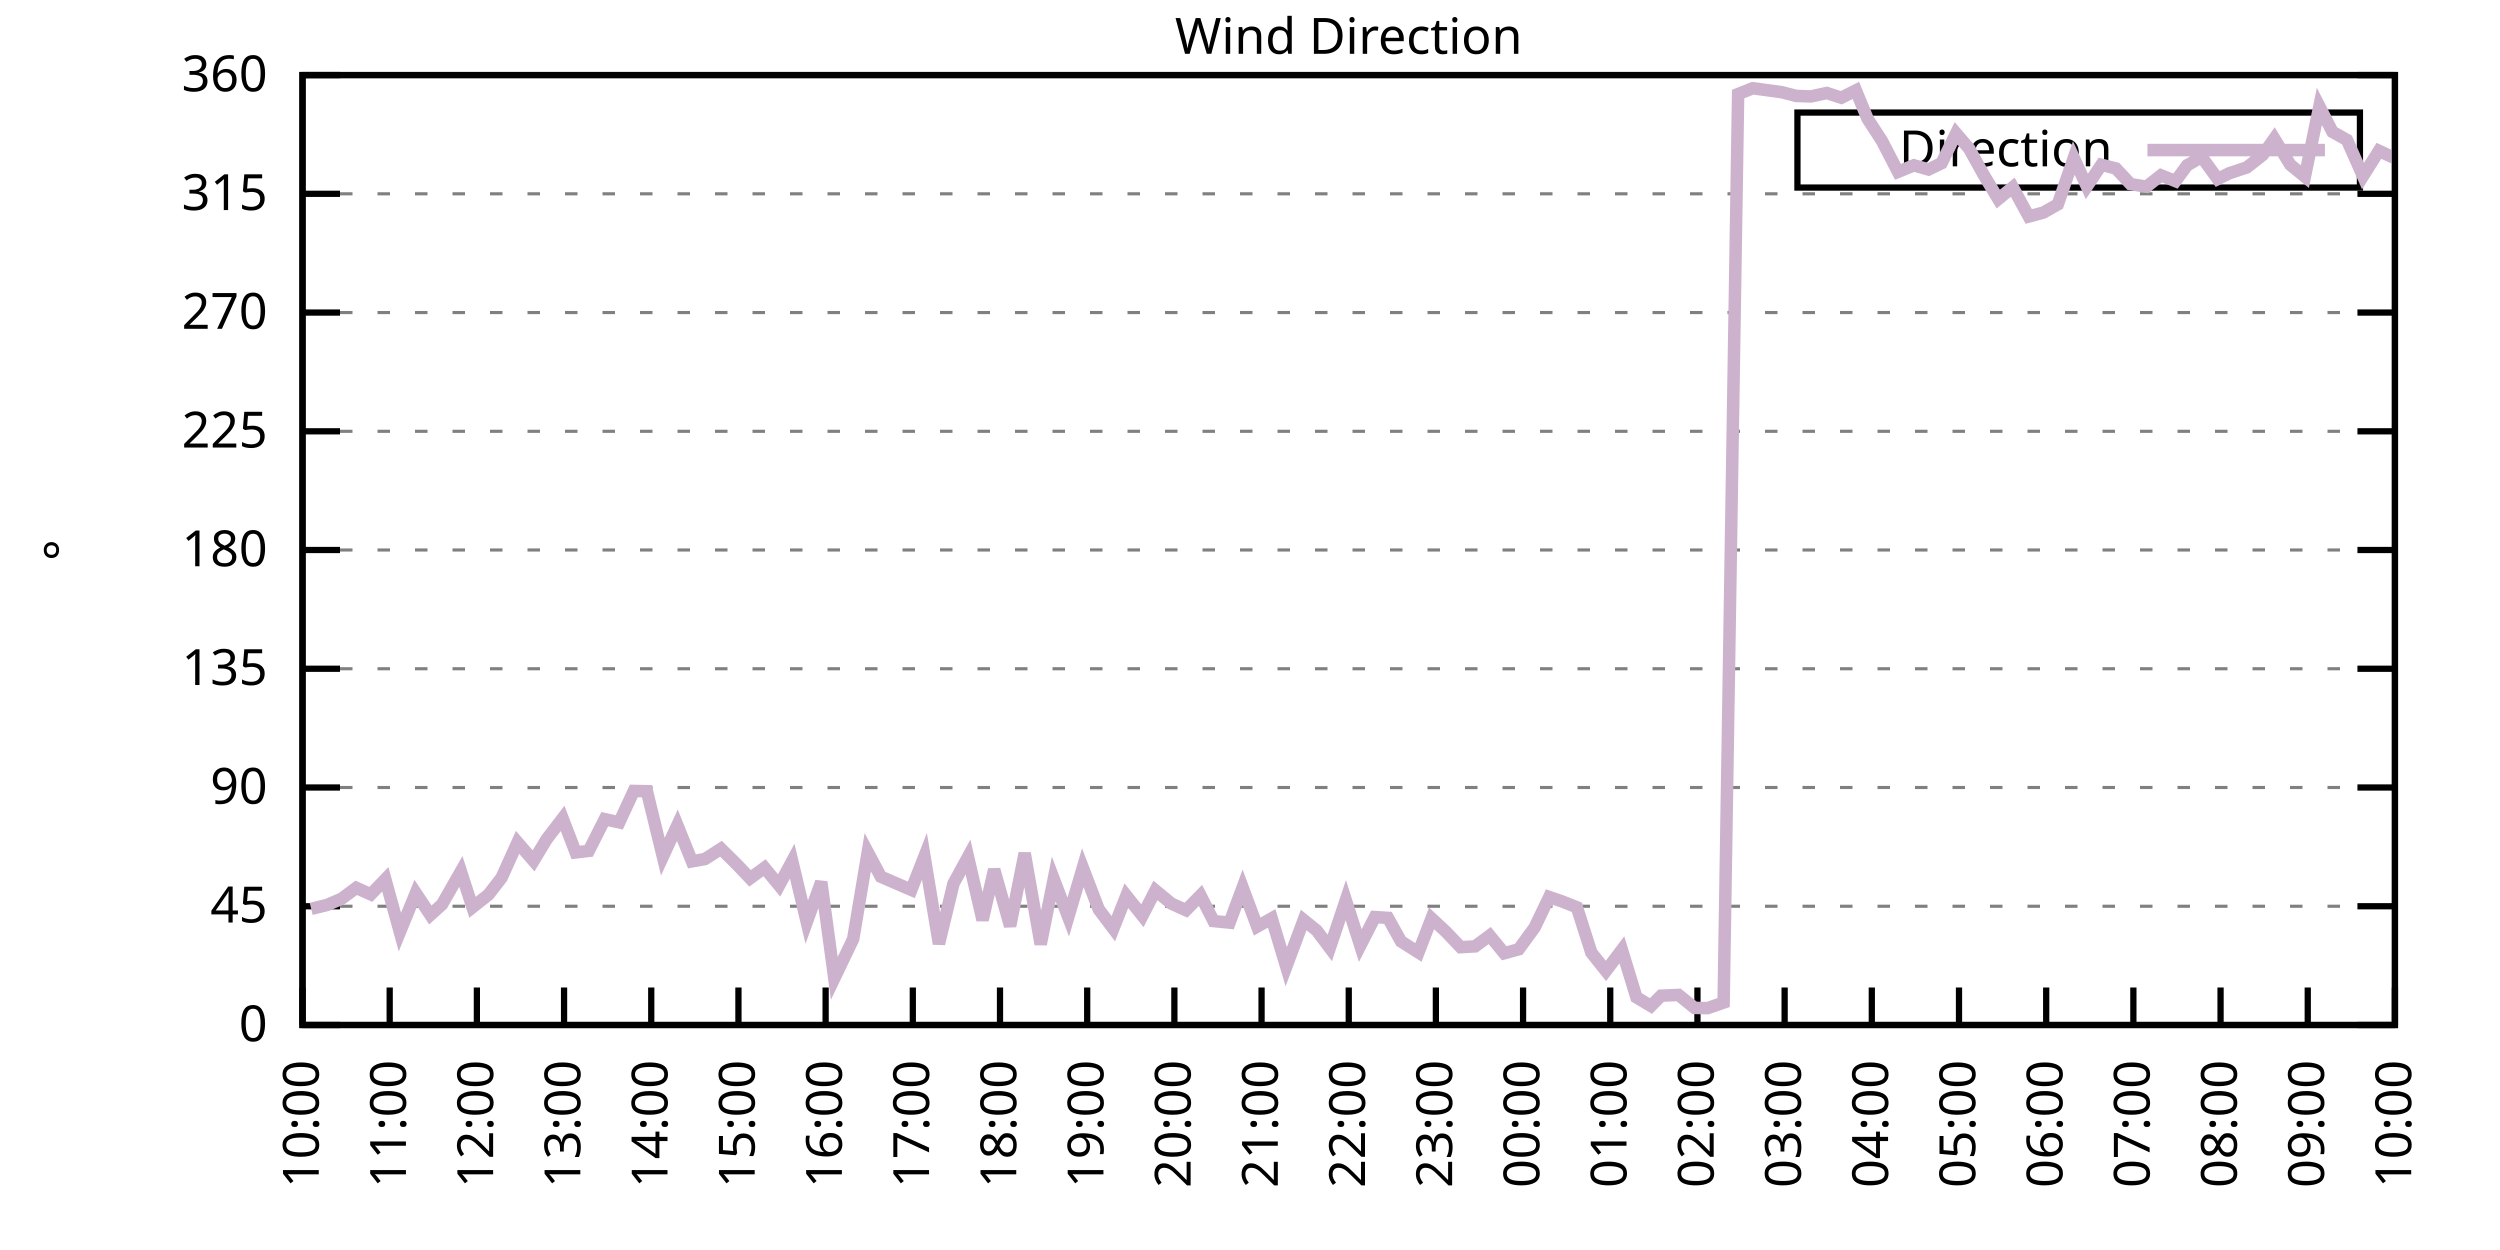
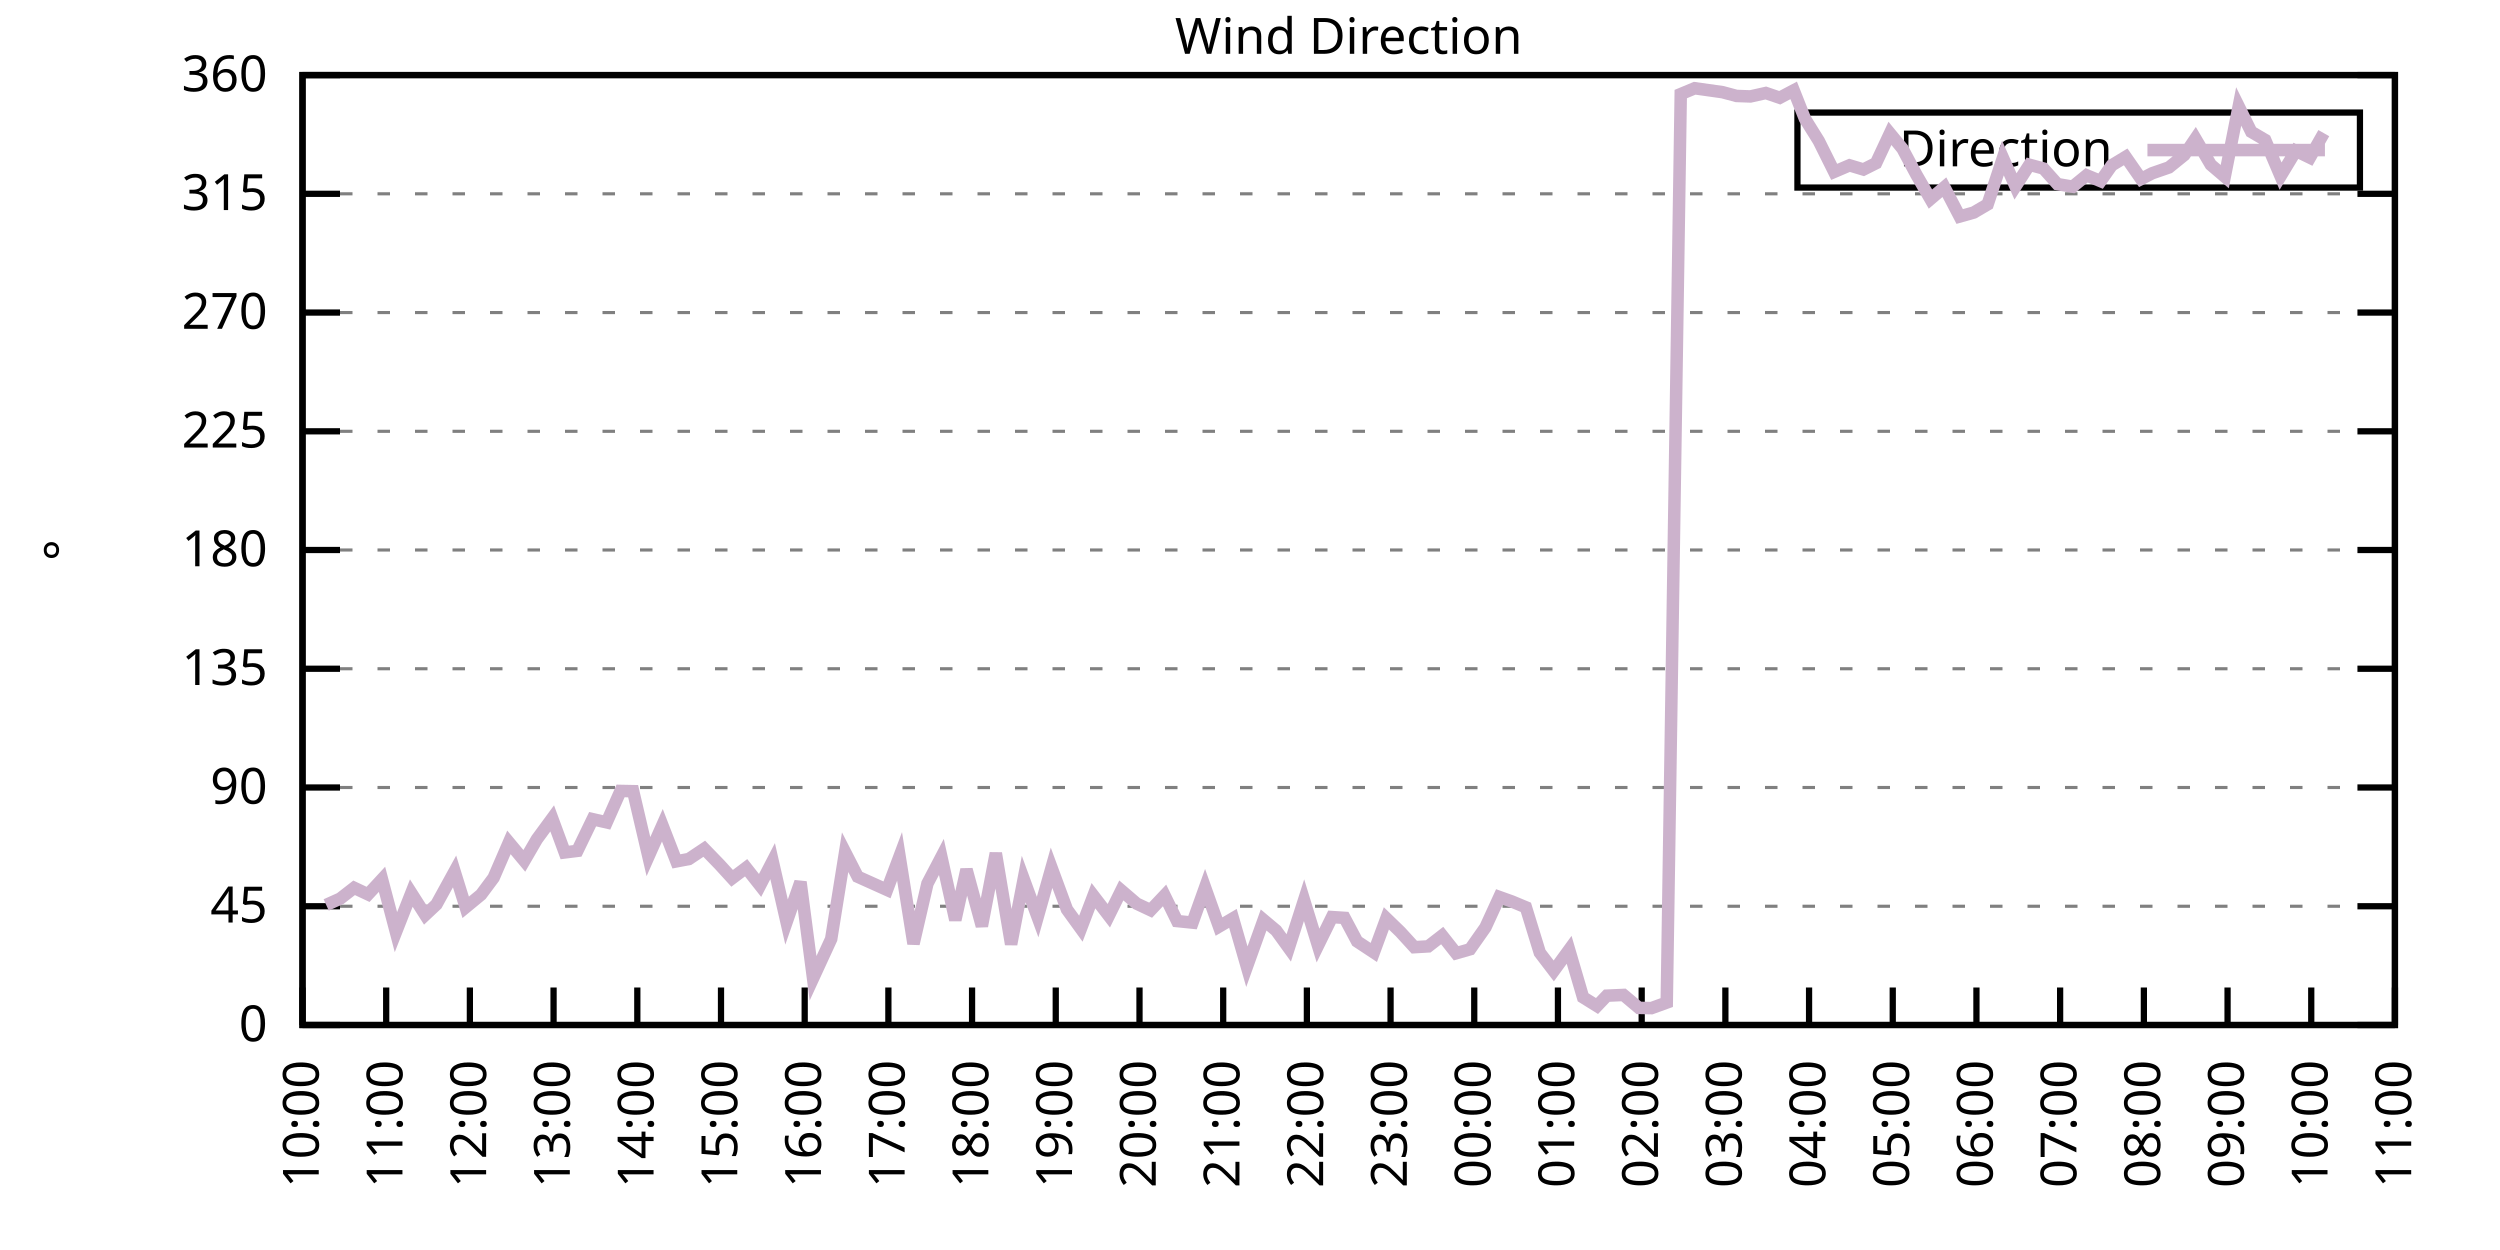
<svg xmlns="http://www.w3.org/2000/svg" xmlns:xlink="http://www.w3.org/1999/xlink" width="400" height="200" viewBox="0 0 400 200">
  <g id="gnuplot_canvas">
    <rect x="0" y="0" width="400" height="200" fill="none" />
    <defs>
      <circle id="gpDot" r="0.5" stroke-width="0.5" stroke="currentColor" />
      <path id="gpPt0" stroke-width="0.333" stroke="currentColor" d="M-1,0 h2 M0,-1 v2" />
      <path id="gpPt1" stroke-width="0.333" stroke="currentColor" d="M-1,-1 L1,1 M1,-1 L-1,1" />
      <path id="gpPt2" stroke-width="0.333" stroke="currentColor" d="M-1,0 L1,0 M0,-1 L0,1 M-1,-1 L1,1 M-1,1 L1,-1" />
      <rect id="gpPt3" stroke-width="0.333" stroke="currentColor" x="-1" y="-1" width="2" height="2" />
      <rect id="gpPt4" stroke-width="0.333" stroke="currentColor" fill="currentColor" x="-1" y="-1" width="2" height="2" />
      <circle id="gpPt5" stroke-width="0.333" stroke="currentColor" cx="0" cy="0" r="1" />
      <use xlink:href="#gpPt5" id="gpPt6" fill="currentColor" stroke="none" />
      <path id="gpPt7" stroke-width="0.333" stroke="currentColor" d="M0,-1.33 L-1.33,0.67 L1.33,0.67 z" />
      <use xlink:href="#gpPt7" id="gpPt8" fill="currentColor" stroke="none" />
      <use xlink:href="#gpPt7" id="gpPt9" stroke="currentColor" transform="rotate(180)" />
      <use xlink:href="#gpPt9" id="gpPt10" fill="currentColor" stroke="none" />
      <use xlink:href="#gpPt3" id="gpPt11" stroke="currentColor" transform="rotate(45)" />
      <use xlink:href="#gpPt11" id="gpPt12" fill="currentColor" stroke="none" />
      <path id="gpPt13" stroke-width="0.333" stroke="currentColor" d="M0,1.330 L1.265,0.411 L0.782,-1.067 L-0.782,-1.076 L-1.265,0.411 z" />
      <use xlink:href="#gpPt13" id="gpPt14" fill="currentColor" stroke="none" />
      <filter id="textbox" filterUnits="objectBoundingBox" x="0" y="0" height="1" width="1">
        <feFlood flood-color="white" flood-opacity="1" result="bgnd" />
        <feComposite in="SourceGraphic" in2="bgnd" operator="atop" />
      </filter>
      <filter id="greybox" filterUnits="objectBoundingBox" x="0" y="0" height="1" width="1">
        <feFlood flood-color="lightgrey" flood-opacity="1" result="grey" />
        <feComposite in="SourceGraphic" in2="grey" operator="atop" />
      </filter>
    </defs>
    <g fill="none" color="white" stroke="currentColor" stroke-width="1.00" stroke-linecap="butt" stroke-linejoin="miter">
</g>
    <g fill="none" color="black" stroke="currentColor" stroke-width="1.00" stroke-linecap="butt" stroke-linejoin="miter">
      <g stroke="none" shape-rendering="crispEdges">
        <polygon fill="rgb(255, 255, 255)" points="48.40,164.00 383.18,164.00 383.18,12.02 48.40,12.02 " />
      </g>
    </g>
    <g fill="none" color="black" stroke="currentColor" stroke-width="1.00" stroke-linecap="butt" stroke-linejoin="miter">
</g>
    <g fill="none" color="black" stroke="black" stroke-width="0.50" stroke-linecap="butt" stroke-linejoin="miter">
</g>
    <g fill="none" color="gray" stroke="currentColor" stroke-width="0.50" stroke-linecap="butt" stroke-linejoin="miter">
      <path stroke="gray" stroke-dasharray="2,4" class="gridline" d="M48.40,164.00 L383.19,164.00  " />
    </g>
    <g fill="none" color="gray" stroke="gray" stroke-width="1.00" stroke-linecap="butt" stroke-linejoin="miter">
</g>
    <g fill="none" color="black" stroke="currentColor" stroke-width="1.00" stroke-linecap="butt" stroke-linejoin="miter">
      <path stroke="black" d="M48.40,164.00 L54.40,164.00 M383.19,164.00 L377.19,164.00  " />
      <g transform="translate(42.80,166.60)" stroke="none" fill="black" font-family="Sans" font-size="8.00" text-anchor="end">
        <text>
          <tspan font-family="Sans"> 0</tspan>
        </text>
      </g>
    </g>
    <g fill="none" color="black" stroke="currentColor" stroke-width="1.00" stroke-linecap="butt" stroke-linejoin="miter">
</g>
    <g fill="none" color="black" stroke="black" stroke-width="0.50" stroke-linecap="butt" stroke-linejoin="miter">
</g>
    <g fill="none" color="gray" stroke="currentColor" stroke-width="0.50" stroke-linecap="butt" stroke-linejoin="miter">
      <path stroke="gray" stroke-dasharray="2,4" class="gridline" d="M48.40,145.00 L383.19,145.00  " />
    </g>
    <g fill="none" color="gray" stroke="gray" stroke-width="1.00" stroke-linecap="butt" stroke-linejoin="miter">
</g>
    <g fill="none" color="black" stroke="currentColor" stroke-width="1.00" stroke-linecap="butt" stroke-linejoin="miter">
      <path stroke="black" d="M48.40,145.00 L54.40,145.00 M383.19,145.00 L377.19,145.00  " />
      <g transform="translate(42.80,147.60)" stroke="none" fill="black" font-family="Sans" font-size="8.00" text-anchor="end">
        <text>
          <tspan font-family="Sans"> 45</tspan>
        </text>
      </g>
    </g>
    <g fill="none" color="black" stroke="currentColor" stroke-width="1.00" stroke-linecap="butt" stroke-linejoin="miter">
</g>
    <g fill="none" color="black" stroke="black" stroke-width="0.50" stroke-linecap="butt" stroke-linejoin="miter">
</g>
    <g fill="none" color="gray" stroke="currentColor" stroke-width="0.50" stroke-linecap="butt" stroke-linejoin="miter">
      <path stroke="gray" stroke-dasharray="2,4" class="gridline" d="M48.40,126.00 L383.19,126.00  " />
    </g>
    <g fill="none" color="gray" stroke="gray" stroke-width="1.00" stroke-linecap="butt" stroke-linejoin="miter">
</g>
    <g fill="none" color="black" stroke="currentColor" stroke-width="1.00" stroke-linecap="butt" stroke-linejoin="miter">
      <path stroke="black" d="M48.40,126.00 L54.40,126.00 M383.19,126.00 L377.19,126.00  " />
      <g transform="translate(42.80,128.60)" stroke="none" fill="black" font-family="Sans" font-size="8.00" text-anchor="end">
        <text>
          <tspan font-family="Sans"> 90</tspan>
        </text>
      </g>
    </g>
    <g fill="none" color="black" stroke="currentColor" stroke-width="1.00" stroke-linecap="butt" stroke-linejoin="miter">
</g>
    <g fill="none" color="black" stroke="black" stroke-width="0.50" stroke-linecap="butt" stroke-linejoin="miter">
</g>
    <g fill="none" color="gray" stroke="currentColor" stroke-width="0.50" stroke-linecap="butt" stroke-linejoin="miter">
      <path stroke="gray" stroke-dasharray="2,4" class="gridline" d="M48.40,107.00 L383.19,107.00  " />
    </g>
    <g fill="none" color="gray" stroke="gray" stroke-width="1.00" stroke-linecap="butt" stroke-linejoin="miter">
</g>
    <g fill="none" color="black" stroke="currentColor" stroke-width="1.00" stroke-linecap="butt" stroke-linejoin="miter">
      <path stroke="black" d="M48.40,107.00 L54.40,107.00 M383.19,107.00 L377.19,107.00  " />
      <g transform="translate(42.80,109.60)" stroke="none" fill="black" font-family="Sans" font-size="8.00" text-anchor="end">
        <text>
          <tspan font-family="Sans"> 135</tspan>
        </text>
      </g>
    </g>
    <g fill="none" color="black" stroke="currentColor" stroke-width="1.00" stroke-linecap="butt" stroke-linejoin="miter">
</g>
    <g fill="none" color="black" stroke="black" stroke-width="0.50" stroke-linecap="butt" stroke-linejoin="miter">
</g>
    <g fill="none" color="gray" stroke="currentColor" stroke-width="0.50" stroke-linecap="butt" stroke-linejoin="miter">
      <path stroke="gray" stroke-dasharray="2,4" class="gridline" d="M48.40,88.00 L383.19,88.00  " />
    </g>
    <g fill="none" color="gray" stroke="gray" stroke-width="1.00" stroke-linecap="butt" stroke-linejoin="miter">
</g>
    <g fill="none" color="black" stroke="currentColor" stroke-width="1.00" stroke-linecap="butt" stroke-linejoin="miter">
      <path stroke="black" d="M48.40,88.00 L54.40,88.00 M383.19,88.00 L377.19,88.00  " />
      <g transform="translate(42.80,90.60)" stroke="none" fill="black" font-family="Sans" font-size="8.00" text-anchor="end">
        <text>
          <tspan font-family="Sans"> 180</tspan>
        </text>
      </g>
    </g>
    <g fill="none" color="black" stroke="currentColor" stroke-width="1.00" stroke-linecap="butt" stroke-linejoin="miter">
</g>
    <g fill="none" color="black" stroke="black" stroke-width="0.50" stroke-linecap="butt" stroke-linejoin="miter">
</g>
    <g fill="none" color="gray" stroke="currentColor" stroke-width="0.50" stroke-linecap="butt" stroke-linejoin="miter">
      <path stroke="gray" stroke-dasharray="2,4" class="gridline" d="M48.40,69.01 L383.19,69.01  " />
    </g>
    <g fill="none" color="gray" stroke="gray" stroke-width="1.00" stroke-linecap="butt" stroke-linejoin="miter">
</g>
    <g fill="none" color="black" stroke="currentColor" stroke-width="1.00" stroke-linecap="butt" stroke-linejoin="miter">
      <path stroke="black" d="M48.40,69.01 L54.40,69.01 M383.19,69.01 L377.19,69.01  " />
      <g transform="translate(42.80,71.61)" stroke="none" fill="black" font-family="Sans" font-size="8.00" text-anchor="end">
        <text>
          <tspan font-family="Sans"> 225</tspan>
        </text>
      </g>
    </g>
    <g fill="none" color="black" stroke="currentColor" stroke-width="1.00" stroke-linecap="butt" stroke-linejoin="miter">
</g>
    <g fill="none" color="black" stroke="black" stroke-width="0.50" stroke-linecap="butt" stroke-linejoin="miter">
</g>
    <g fill="none" color="gray" stroke="currentColor" stroke-width="0.50" stroke-linecap="butt" stroke-linejoin="miter">
      <path stroke="gray" stroke-dasharray="2,4" class="gridline" d="M48.40,50.01 L383.19,50.01  " />
    </g>
    <g fill="none" color="gray" stroke="gray" stroke-width="1.00" stroke-linecap="butt" stroke-linejoin="miter">
</g>
    <g fill="none" color="black" stroke="currentColor" stroke-width="1.00" stroke-linecap="butt" stroke-linejoin="miter">
      <path stroke="black" d="M48.40,50.01 L54.40,50.01 M383.19,50.01 L377.19,50.01  " />
      <g transform="translate(42.80,52.61)" stroke="none" fill="black" font-family="Sans" font-size="8.00" text-anchor="end">
        <text>
          <tspan font-family="Sans"> 270</tspan>
        </text>
      </g>
    </g>
    <g fill="none" color="black" stroke="currentColor" stroke-width="1.00" stroke-linecap="butt" stroke-linejoin="miter">
</g>
    <g fill="none" color="black" stroke="black" stroke-width="0.50" stroke-linecap="butt" stroke-linejoin="miter">
</g>
    <g fill="none" color="gray" stroke="currentColor" stroke-width="0.50" stroke-linecap="butt" stroke-linejoin="miter">
      <path stroke="gray" stroke-dasharray="2,4" class="gridline" d="M48.40,31.01 L383.19,31.01  " />
    </g>
    <g fill="none" color="gray" stroke="gray" stroke-width="1.00" stroke-linecap="butt" stroke-linejoin="miter">
</g>
    <g fill="none" color="black" stroke="currentColor" stroke-width="1.00" stroke-linecap="butt" stroke-linejoin="miter">
      <path stroke="black" d="M48.40,31.01 L54.40,31.01 M383.19,31.01 L377.19,31.01  " />
      <g transform="translate(42.80,33.61)" stroke="none" fill="black" font-family="Sans" font-size="8.00" text-anchor="end">
        <text>
          <tspan font-family="Sans"> 315</tspan>
        </text>
      </g>
    </g>
    <g fill="none" color="black" stroke="currentColor" stroke-width="1.00" stroke-linecap="butt" stroke-linejoin="miter">
</g>
    <g fill="none" color="black" stroke="black" stroke-width="0.50" stroke-linecap="butt" stroke-linejoin="miter">
</g>
    <g fill="none" color="gray" stroke="currentColor" stroke-width="0.50" stroke-linecap="butt" stroke-linejoin="miter">
      <path stroke="gray" stroke-dasharray="2,4" class="gridline" d="M48.40,12.01 L383.19,12.01  " />
    </g>
    <g fill="none" color="gray" stroke="gray" stroke-width="1.00" stroke-linecap="butt" stroke-linejoin="miter">
</g>
    <g fill="none" color="black" stroke="currentColor" stroke-width="1.00" stroke-linecap="butt" stroke-linejoin="miter">
      <path stroke="black" d="M48.40,12.01 L54.40,12.01 M383.19,12.01 L377.19,12.01  " />
      <g transform="translate(42.80,14.61)" stroke="none" fill="black" font-family="Sans" font-size="8.00" text-anchor="end">
        <text>
          <tspan font-family="Sans"> 360</tspan>
        </text>
      </g>
    </g>
    <g fill="none" color="black" stroke="currentColor" stroke-width="1.00" stroke-linecap="butt" stroke-linejoin="miter">
      <path stroke="black" d="M48.40,164.00 L48.40,158.00  " />
      <g transform="translate(51.00,169.60) rotate(270.00)" stroke="none" fill="black" font-family="Sans" font-size="8.00" text-anchor="end">
        <text>
          <tspan font-family="Sans">10:00</tspan>
        </text>
      </g>
    </g>
    <g fill="none" color="black" stroke="currentColor" stroke-width="1.00" stroke-linecap="butt" stroke-linejoin="miter">
-       <path stroke="black" d="M62.35,164.00 L62.35,158.00  " />
-       <g transform="translate(64.95,169.60) rotate(270.00)" stroke="none" fill="black" font-family="Sans" font-size="8.00" text-anchor="end">
+       <path stroke="black" d="M61.79,164.00 L61.79,158.00  " />
+       <g transform="translate(64.39,169.60) rotate(270.00)" stroke="none" fill="black" font-family="Sans" font-size="8.00" text-anchor="end">
        <text>
          <tspan font-family="Sans">11:00</tspan>
        </text>
      </g>
    </g>
    <g fill="none" color="black" stroke="currentColor" stroke-width="1.00" stroke-linecap="butt" stroke-linejoin="miter">
-       <path stroke="black" d="M76.30,164.00 L76.30,158.00  " />
-       <g transform="translate(78.90,169.60) rotate(270.00)" stroke="none" fill="black" font-family="Sans" font-size="8.00" text-anchor="end">
+       <path stroke="black" d="M75.18,164.00 L75.18,158.00  " />
+       <g transform="translate(77.78,169.60) rotate(270.00)" stroke="none" fill="black" font-family="Sans" font-size="8.00" text-anchor="end">
        <text>
          <tspan font-family="Sans">12:00</tspan>
        </text>
      </g>
    </g>
    <g fill="none" color="black" stroke="currentColor" stroke-width="1.00" stroke-linecap="butt" stroke-linejoin="miter">
-       <path stroke="black" d="M90.25,164.00 L90.25,158.00  " />
-       <g transform="translate(92.85,169.60) rotate(270.00)" stroke="none" fill="black" font-family="Sans" font-size="8.00" text-anchor="end">
+       <path stroke="black" d="M88.57,164.00 L88.57,158.00  " />
+       <g transform="translate(91.17,169.60) rotate(270.00)" stroke="none" fill="black" font-family="Sans" font-size="8.00" text-anchor="end">
        <text>
          <tspan font-family="Sans">13:00</tspan>
        </text>
      </g>
    </g>
    <g fill="none" color="black" stroke="currentColor" stroke-width="1.00" stroke-linecap="butt" stroke-linejoin="miter">
-       <path stroke="black" d="M104.20,164.00 L104.20,158.00  " />
-       <g transform="translate(106.80,169.60) rotate(270.00)" stroke="none" fill="black" font-family="Sans" font-size="8.00" text-anchor="end">
+       <path stroke="black" d="M101.97,164.00 L101.97,158.00  " />
+       <g transform="translate(104.57,169.60) rotate(270.00)" stroke="none" fill="black" font-family="Sans" font-size="8.00" text-anchor="end">
        <text>
          <tspan font-family="Sans">14:00</tspan>
        </text>
      </g>
    </g>
    <g fill="none" color="black" stroke="currentColor" stroke-width="1.00" stroke-linecap="butt" stroke-linejoin="miter">
-       <path stroke="black" d="M118.15,164.00 L118.15,158.00  " />
-       <g transform="translate(120.75,169.60) rotate(270.00)" stroke="none" fill="black" font-family="Sans" font-size="8.00" text-anchor="end">
+       <path stroke="black" d="M115.36,164.00 L115.36,158.00  " />
+       <g transform="translate(117.96,169.60) rotate(270.00)" stroke="none" fill="black" font-family="Sans" font-size="8.00" text-anchor="end">
        <text>
          <tspan font-family="Sans">15:00</tspan>
        </text>
      </g>
    </g>
    <g fill="none" color="black" stroke="currentColor" stroke-width="1.00" stroke-linecap="butt" stroke-linejoin="miter">
-       <path stroke="black" d="M132.10,164.00 L132.10,158.00  " />
-       <g transform="translate(134.70,169.60) rotate(270.00)" stroke="none" fill="black" font-family="Sans" font-size="8.00" text-anchor="end">
+       <path stroke="black" d="M128.75,164.00 L128.75,158.00  " />
+       <g transform="translate(131.35,169.60) rotate(270.00)" stroke="none" fill="black" font-family="Sans" font-size="8.00" text-anchor="end">
        <text>
          <tspan font-family="Sans">16:00</tspan>
        </text>
      </g>
    </g>
    <g fill="none" color="black" stroke="currentColor" stroke-width="1.00" stroke-linecap="butt" stroke-linejoin="miter">
-       <path stroke="black" d="M146.05,164.00 L146.05,158.00  " />
-       <g transform="translate(148.65,169.60) rotate(270.00)" stroke="none" fill="black" font-family="Sans" font-size="8.00" text-anchor="end">
+       <path stroke="black" d="M142.14,164.00 L142.14,158.00  " />
+       <g transform="translate(144.74,169.60) rotate(270.00)" stroke="none" fill="black" font-family="Sans" font-size="8.00" text-anchor="end">
        <text>
          <tspan font-family="Sans">17:00</tspan>
        </text>
      </g>
    </g>
    <g fill="none" color="black" stroke="currentColor" stroke-width="1.00" stroke-linecap="butt" stroke-linejoin="miter">
-       <path stroke="black" d="M160.00,164.00 L160.00,158.00  " />
-       <g transform="translate(162.60,169.60) rotate(270.00)" stroke="none" fill="black" font-family="Sans" font-size="8.00" text-anchor="end">
+       <path stroke="black" d="M155.53,164.00 L155.53,158.00  " />
+       <g transform="translate(158.13,169.60) rotate(270.00)" stroke="none" fill="black" font-family="Sans" font-size="8.00" text-anchor="end">
        <text>
          <tspan font-family="Sans">18:00</tspan>
        </text>
      </g>
    </g>
    <g fill="none" color="black" stroke="currentColor" stroke-width="1.00" stroke-linecap="butt" stroke-linejoin="miter">
-       <path stroke="black" d="M173.95,164.00 L173.95,158.00  " />
-       <g transform="translate(176.55,169.60) rotate(270.00)" stroke="none" fill="black" font-family="Sans" font-size="8.00" text-anchor="end">
+       <path stroke="black" d="M168.92,164.00 L168.92,158.00  " />
+       <g transform="translate(171.52,169.60) rotate(270.00)" stroke="none" fill="black" font-family="Sans" font-size="8.00" text-anchor="end">
        <text>
          <tspan font-family="Sans">19:00</tspan>
        </text>
      </g>
    </g>
    <g fill="none" color="black" stroke="currentColor" stroke-width="1.00" stroke-linecap="butt" stroke-linejoin="miter">
-       <path stroke="black" d="M187.90,164.00 L187.90,158.00  " />
-       <g transform="translate(190.50,169.60) rotate(270.00)" stroke="none" fill="black" font-family="Sans" font-size="8.00" text-anchor="end">
+       <path stroke="black" d="M182.32,164.00 L182.32,158.00  " />
+       <g transform="translate(184.92,169.60) rotate(270.00)" stroke="none" fill="black" font-family="Sans" font-size="8.00" text-anchor="end">
        <text>
          <tspan font-family="Sans">20:00</tspan>
        </text>
      </g>
    </g>
    <g fill="none" color="black" stroke="currentColor" stroke-width="1.00" stroke-linecap="butt" stroke-linejoin="miter">
-       <path stroke="black" d="M201.85,164.00 L201.85,158.00  " />
-       <g transform="translate(204.45,169.60) rotate(270.00)" stroke="none" fill="black" font-family="Sans" font-size="8.00" text-anchor="end">
+       <path stroke="black" d="M195.71,164.00 L195.71,158.00  " />
+       <g transform="translate(198.31,169.60) rotate(270.00)" stroke="none" fill="black" font-family="Sans" font-size="8.00" text-anchor="end">
        <text>
          <tspan font-family="Sans">21:00</tspan>
        </text>
      </g>
    </g>
    <g fill="none" color="black" stroke="currentColor" stroke-width="1.00" stroke-linecap="butt" stroke-linejoin="miter">
-       <path stroke="black" d="M215.80,164.00 L215.80,158.00  " />
-       <g transform="translate(218.40,169.60) rotate(270.00)" stroke="none" fill="black" font-family="Sans" font-size="8.00" text-anchor="end">
+       <path stroke="black" d="M209.10,164.00 L209.10,158.00  " />
+       <g transform="translate(211.70,169.60) rotate(270.00)" stroke="none" fill="black" font-family="Sans" font-size="8.00" text-anchor="end">
        <text>
          <tspan font-family="Sans">22:00</tspan>
        </text>
      </g>
    </g>
    <g fill="none" color="black" stroke="currentColor" stroke-width="1.00" stroke-linecap="butt" stroke-linejoin="miter">
-       <path stroke="black" d="M229.74,164.00 L229.74,158.00  " />
-       <g transform="translate(232.34,169.60) rotate(270.00)" stroke="none" fill="black" font-family="Sans" font-size="8.00" text-anchor="end">
+       <path stroke="black" d="M222.49,164.00 L222.49,158.00  " />
+       <g transform="translate(225.09,169.60) rotate(270.00)" stroke="none" fill="black" font-family="Sans" font-size="8.00" text-anchor="end">
        <text>
          <tspan font-family="Sans">23:00</tspan>
        </text>
      </g>
    </g>
    <g fill="none" color="black" stroke="currentColor" stroke-width="1.00" stroke-linecap="butt" stroke-linejoin="miter">
-       <path stroke="black" d="M243.69,164.00 L243.69,158.00  " />
-       <g transform="translate(246.29,169.60) rotate(270.00)" stroke="none" fill="black" font-family="Sans" font-size="8.00" text-anchor="end">
+       <path stroke="black" d="M235.88,164.00 L235.88,158.00  " />
+       <g transform="translate(238.48,169.60) rotate(270.00)" stroke="none" fill="black" font-family="Sans" font-size="8.00" text-anchor="end">
        <text>
          <tspan font-family="Sans">00:00</tspan>
        </text>
      </g>
    </g>
    <g fill="none" color="black" stroke="currentColor" stroke-width="1.00" stroke-linecap="butt" stroke-linejoin="miter">
-       <path stroke="black" d="M257.64,164.00 L257.64,158.00  " />
-       <g transform="translate(260.24,169.60) rotate(270.00)" stroke="none" fill="black" font-family="Sans" font-size="8.00" text-anchor="end">
+       <path stroke="black" d="M249.27,164.00 L249.27,158.00  " />
+       <g transform="translate(251.87,169.60) rotate(270.00)" stroke="none" fill="black" font-family="Sans" font-size="8.00" text-anchor="end">
        <text>
          <tspan font-family="Sans">01:00</tspan>
        </text>
      </g>
    </g>
    <g fill="none" color="black" stroke="currentColor" stroke-width="1.00" stroke-linecap="butt" stroke-linejoin="miter">
-       <path stroke="black" d="M271.59,164.00 L271.59,158.00  " />
-       <g transform="translate(274.19,169.60) rotate(270.00)" stroke="none" fill="black" font-family="Sans" font-size="8.00" text-anchor="end">
+       <path stroke="black" d="M262.67,164.00 L262.67,158.00  " />
+       <g transform="translate(265.27,169.60) rotate(270.00)" stroke="none" fill="black" font-family="Sans" font-size="8.00" text-anchor="end">
        <text>
          <tspan font-family="Sans">02:00</tspan>
        </text>
      </g>
    </g>
    <g fill="none" color="black" stroke="currentColor" stroke-width="1.00" stroke-linecap="butt" stroke-linejoin="miter">
-       <path stroke="black" d="M285.54,164.00 L285.54,158.00  " />
-       <g transform="translate(288.14,169.60) rotate(270.00)" stroke="none" fill="black" font-family="Sans" font-size="8.00" text-anchor="end">
+       <path stroke="black" d="M276.06,164.00 L276.06,158.00  " />
+       <g transform="translate(278.66,169.60) rotate(270.00)" stroke="none" fill="black" font-family="Sans" font-size="8.00" text-anchor="end">
        <text>
          <tspan font-family="Sans">03:00</tspan>
        </text>
      </g>
    </g>
    <g fill="none" color="black" stroke="currentColor" stroke-width="1.00" stroke-linecap="butt" stroke-linejoin="miter">
-       <path stroke="black" d="M299.49,164.00 L299.49,158.00  " />
-       <g transform="translate(302.09,169.60) rotate(270.00)" stroke="none" fill="black" font-family="Sans" font-size="8.00" text-anchor="end">
+       <path stroke="black" d="M289.45,164.00 L289.45,158.00  " />
+       <g transform="translate(292.05,169.60) rotate(270.00)" stroke="none" fill="black" font-family="Sans" font-size="8.00" text-anchor="end">
        <text>
          <tspan font-family="Sans">04:00</tspan>
        </text>
      </g>
    </g>
    <g fill="none" color="black" stroke="currentColor" stroke-width="1.00" stroke-linecap="butt" stroke-linejoin="miter">
-       <path stroke="black" d="M313.44,164.00 L313.44,158.00  " />
-       <g transform="translate(316.04,169.60) rotate(270.00)" stroke="none" fill="black" font-family="Sans" font-size="8.00" text-anchor="end">
+       <path stroke="black" d="M302.84,164.00 L302.84,158.00  " />
+       <g transform="translate(305.44,169.60) rotate(270.00)" stroke="none" fill="black" font-family="Sans" font-size="8.00" text-anchor="end">
        <text>
          <tspan font-family="Sans">05:00</tspan>
        </text>
      </g>
    </g>
    <g fill="none" color="black" stroke="currentColor" stroke-width="1.00" stroke-linecap="butt" stroke-linejoin="miter">
-       <path stroke="black" d="M327.39,164.00 L327.39,158.00  " />
-       <g transform="translate(329.99,169.60) rotate(270.00)" stroke="none" fill="black" font-family="Sans" font-size="8.00" text-anchor="end">
+       <path stroke="black" d="M316.23,164.00 L316.23,158.00  " />
+       <g transform="translate(318.83,169.60) rotate(270.00)" stroke="none" fill="black" font-family="Sans" font-size="8.00" text-anchor="end">
        <text>
          <tspan font-family="Sans">06:00</tspan>
        </text>
      </g>
    </g>
    <g fill="none" color="black" stroke="currentColor" stroke-width="1.00" stroke-linecap="butt" stroke-linejoin="miter">
-       <path stroke="black" d="M341.34,164.00 L341.34,158.00  " />
-       <g transform="translate(343.94,169.60) rotate(270.00)" stroke="none" fill="black" font-family="Sans" font-size="8.00" text-anchor="end">
+       <path stroke="black" d="M329.62,164.00 L329.62,158.00  " />
+       <g transform="translate(332.22,169.60) rotate(270.00)" stroke="none" fill="black" font-family="Sans" font-size="8.00" text-anchor="end">
        <text>
          <tspan font-family="Sans">07:00</tspan>
        </text>
      </g>
    </g>
    <g fill="none" color="black" stroke="currentColor" stroke-width="1.00" stroke-linecap="butt" stroke-linejoin="miter">
-       <path stroke="black" d="M355.29,164.00 L355.29,158.00  " />
-       <g transform="translate(357.89,169.60) rotate(270.00)" stroke="none" fill="black" font-family="Sans" font-size="8.00" text-anchor="end">
+       <path stroke="black" d="M343.02,164.00 L343.02,158.00  " />
+       <g transform="translate(345.62,169.60) rotate(270.00)" stroke="none" fill="black" font-family="Sans" font-size="8.00" text-anchor="end">
        <text>
          <tspan font-family="Sans">08:00</tspan>
        </text>
      </g>
    </g>
    <g fill="none" color="black" stroke="currentColor" stroke-width="1.00" stroke-linecap="butt" stroke-linejoin="miter">
-       <path stroke="black" d="M369.24,164.00 L369.24,158.00  " />
-       <g transform="translate(371.84,169.60) rotate(270.00)" stroke="none" fill="black" font-family="Sans" font-size="8.00" text-anchor="end">
+       <path stroke="black" d="M356.41,164.00 L356.41,158.00  " />
+       <g transform="translate(359.01,169.60) rotate(270.00)" stroke="none" fill="black" font-family="Sans" font-size="8.00" text-anchor="end">
        <text>
          <tspan font-family="Sans">09:00</tspan>
+         </text>
+       </g>
+     </g>
+     <g fill="none" color="black" stroke="currentColor" stroke-width="1.00" stroke-linecap="butt" stroke-linejoin="miter">
+       <path stroke="black" d="M369.80,164.00 L369.80,158.00  " />
+       <g transform="translate(372.40,169.60) rotate(270.00)" stroke="none" fill="black" font-family="Sans" font-size="8.00" text-anchor="end">
+         <text>
+           <tspan font-family="Sans">10:00</tspan>
        </text>
      </g>
    </g>
    <g fill="none" color="black" stroke="currentColor" stroke-width="1.00" stroke-linecap="butt" stroke-linejoin="miter">
      <path stroke="black" d="M383.19,164.00 L383.19,158.00  " />
      <g transform="translate(385.79,169.60) rotate(270.00)" stroke="none" fill="black" font-family="Sans" font-size="8.00" text-anchor="end">
        <text>
-           <tspan font-family="Sans">10:00</tspan>
+           <tspan font-family="Sans">11:00</tspan>
        </text>
      </g>
    </g>
    <g fill="none" color="black" stroke="currentColor" stroke-width="1.00" stroke-linecap="butt" stroke-linejoin="miter">
</g>
    <g fill="none" color="black" stroke="currentColor" stroke-width="1.00" stroke-linecap="butt" stroke-linejoin="miter">
      <path stroke="black" d="M48.40,12.01 L48.40,164.00 L383.19,164.00 L383.19,12.01 L48.40,12.01 Z  " />
    </g>
    <g fill="none" color="black" stroke="currentColor" stroke-width="1.00" stroke-linecap="butt" stroke-linejoin="miter">
</g>
    <g fill="none" color="black" stroke="currentColor" stroke-width="1.00" stroke-linecap="butt" stroke-linejoin="miter">
      <path stroke="black" d="M287.59,30.01 L287.59,18.01 L377.59,18.01 L377.59,30.01 L287.59,30.01 Z  " />
    </g>
    <g id="Wind_direction_plot_1">
      <g fill="none" color="white" stroke="black" stroke-width="2.00" stroke-linecap="butt" stroke-linejoin="miter">
</g>
      <g fill="none" color="black" stroke="currentColor" stroke-width="2.00" stroke-linecap="butt" stroke-linejoin="miter">
        <g transform="translate(337.99,26.61)" stroke="none" fill="black" font-family="Sans" font-size="8.00" text-anchor="end">
          <text>
            <tspan font-family="Sans">Direction</tspan>
          </text>
        </g>
      </g>
      <g fill="none" color="black" stroke="currentColor" stroke-width="2.00" stroke-linecap="butt" stroke-linejoin="miter">
-         <path stroke="rgb(204, 178, 204)" d="M343.59,24.01 L371.99,24.01 M49.79,145.42 L52.35,144.79 L54.68,143.78 L57.00,142.05 L59.33,143.10 L61.65,140.69   L63.98,149.14 L66.53,142.89 L68.86,146.39 L70.72,144.71 L73.74,139.43 L75.60,145.17 L78.16,143.14 L80.25,140.44   L82.81,134.78 L85.37,137.74 L87.46,134.28 L90.02,130.94 L92.11,136.39 L94.20,136.14 L96.76,131.07 L99.08,131.58   L101.41,126.55 L103.50,126.59 L106.06,137.06 L108.38,132.04 L110.71,137.82 L112.80,137.44 L115.36,135.80 L117.92,138.33   L120.01,140.53 L122.33,138.84 L124.66,141.67 L126.75,137.78 L129.08,147.53 L131.40,141.12 L133.49,156.53 L136.51,150.24   L138.84,136.35 L140.93,140.27 L145.81,142.38 L147.91,137.02 L150.23,151.00 L152.56,141.37 L154.88,137.11 L157.21,147.20   L159.07,139.13 L161.62,148.17 L163.95,136.52 L166.51,151.08 L168.60,140.65 L170.92,146.73 L173.25,138.84 L175.81,145.51   L178.13,148.59 L180.22,143.31 L182.78,146.52 L184.87,142.47 L187.43,144.58 L189.76,145.63 L192.08,143.27 L194.17,147.37   L196.73,147.62 L198.82,142.00 L201.15,148.25 L203.47,146.94 L205.80,154.67 L208.59,147.20 L210.68,148.89 L212.77,151.67   L215.33,144.03 L217.65,151.29 L219.98,146.73 L222.07,146.86 L224.16,150.62 L226.95,152.39 L229.05,146.94 L231.37,149.10   L233.70,151.55 L236.02,151.42 L238.35,149.69 L240.67,152.52 L243.00,151.88 L245.55,148.38 L247.88,143.52 L249.97,144.24   L252.30,145.17 L254.62,152.43 L256.95,155.35 L259.50,151.97 L261.83,159.57 L264.15,160.96 L265.78,159.31 L268.57,159.19   L271.13,161.26 L273.22,161.30 L275.78,160.41 L278.10,15.05 L280.43,14.12 L285.08,14.75 L287.40,15.35 L289.73,15.43   L292.29,14.88 L294.61,15.64 L296.94,14.46 L298.80,18.98 L301.12,22.56 L303.68,27.50 L306.23,26.45 L308.56,27.12   L310.65,26.11 L312.98,21.34 L315.07,23.79 L317.39,27.97 L319.72,31.85 L322.04,29.95 L324.60,34.64 L326.93,34.01   L329.25,32.70 L331.81,25.27 L333.90,29.83 L336.23,26.36 L338.55,26.96 L340.88,29.45 L343.43,29.87 L345.76,28.05   L348.08,28.98 L349.94,26.45 L352.27,25.10 L354.83,28.64 L356.69,27.72 L359.48,26.79 L362.03,24.80 L363.89,22.18   L366.45,26.36 L368.78,28.26 L371.10,17.03 L373.19,21.09 L375.52,22.40 L378.08,28.18 L380.63,24.13 L382.96,25.22    " />
+         <path stroke="rgb(204, 178, 204)" d="M343.59,24.01 L371.99,24.01 M52.19,144.79 L54.43,143.78 L56.66,142.05 L58.89,143.10 L61.12,140.69 L63.35,149.14   L65.81,142.89 L68.04,146.39 L69.83,144.71 L72.73,139.43 L74.51,145.17 L76.97,143.14 L78.98,140.44 L81.43,134.78   L83.89,137.74 L85.90,134.28 L88.35,130.94 L90.36,136.39 L92.37,136.14 L94.82,131.07 L97.06,131.58 L99.29,126.55   L101.30,126.59 L103.75,137.06 L105.98,132.04 L108.22,137.82 L110.22,137.44 L112.68,135.80 L115.13,138.33 L117.14,140.53   L119.38,138.84 L121.61,141.67 L123.62,137.78 L125.85,147.53 L128.08,141.12 L130.09,156.53 L132.99,150.24 L135.22,136.35   L137.23,140.27 L141.92,142.38 L143.93,137.02 L146.16,151.00 L148.39,141.37 L150.62,137.11 L152.85,147.20 L154.64,139.13   L157.10,148.17 L159.33,136.52 L161.78,151.08 L163.79,140.65 L166.02,146.73 L168.25,138.84 L170.71,145.51 L172.94,148.59   L174.95,143.31 L177.41,146.52 L179.41,142.47 L181.87,144.58 L184.10,145.63 L186.33,143.27 L188.34,147.37 L190.80,147.62   L192.81,142.00 L195.04,148.25 L197.27,146.94 L199.50,154.67 L202.18,147.20 L204.19,148.89 L206.20,151.67 L208.65,144.03   L210.88,151.29 L213.12,146.73 L215.13,146.86 L217.13,150.62 L219.81,152.39 L221.82,146.94 L224.05,149.10 L226.29,151.55   L228.52,151.42 L230.75,149.69 L232.98,152.52 L235.21,151.88 L237.67,148.38 L239.90,143.52 L241.91,144.24 L244.14,145.17   L246.37,152.43 L248.60,155.35 L251.06,151.97 L253.29,159.57 L255.52,160.96 L257.09,159.31 L259.76,159.19 L262.22,161.26   L264.23,161.30 L266.68,160.41 L268.92,15.05 L271.15,14.12 L275.61,14.75 L277.84,15.35 L280.07,15.43 L282.53,14.88   L284.76,15.64 L286.99,14.46 L288.78,18.98 L291.01,22.56 L293.47,27.50 L295.92,26.45 L298.15,27.12 L300.16,26.11   L302.39,21.34 L304.40,23.79 L306.63,27.97 L308.87,31.85 L311.10,29.95 L313.55,34.64 L315.79,34.01 L318.02,32.70   L320.47,25.27 L322.48,29.83 L324.71,26.36 L326.95,26.96 L329.18,29.45 L331.63,29.87 L333.86,28.05 L336.10,28.98   L337.88,26.45 L340.11,25.10 L342.57,28.64 L344.35,27.72 L347.03,26.79 L349.49,24.80 L351.27,22.18 L353.73,26.36   L355.96,28.26 L358.19,17.03 L360.20,21.09 L362.43,22.40 L364.89,28.18 L367.34,24.13 L369.58,25.22 L371.81,21.30    " />
      </g>
    </g>
    <g fill="none" color="black" stroke="currentColor" stroke-width="2.00" stroke-linecap="butt" stroke-linejoin="miter">
</g>
    <g fill="none" color="black" stroke="black" stroke-width="1.00" stroke-linecap="butt" stroke-linejoin="miter">
</g>
    <g fill="none" color="black" stroke="currentColor" stroke-width="1.00" stroke-linecap="butt" stroke-linejoin="miter">
      <path stroke="black" d="M48.40,12.01 L48.40,164.00 L383.19,164.00 L383.19,12.01 L48.40,12.01 Z  " />
      <g transform="translate(12.80,88.01) rotate(270.00)" stroke="none" fill="black" font-family="Sans" font-size="8.00" text-anchor="middle">
        <text>
          <tspan font-family="Sans">°</tspan>
        </text>
      </g>
    </g>
    <g fill="none" color="black" stroke="currentColor" stroke-width="1.00" stroke-linecap="butt" stroke-linejoin="miter">
</g>
    <g fill="none" color="black" stroke="currentColor" stroke-width="1.00" stroke-linecap="butt" stroke-linejoin="miter">
      <g transform="translate(215.79,8.61)" stroke="none" fill="black" font-family="Sans" font-size="8.00" text-anchor="middle">
        <text>
          <tspan font-family="Sans">Wind Direction</tspan>
        </text>
      </g>
    </g>
    <g fill="none" color="black" stroke="currentColor" stroke-width="1.00" stroke-linecap="butt" stroke-linejoin="miter">
</g>
  </g>
</svg>
